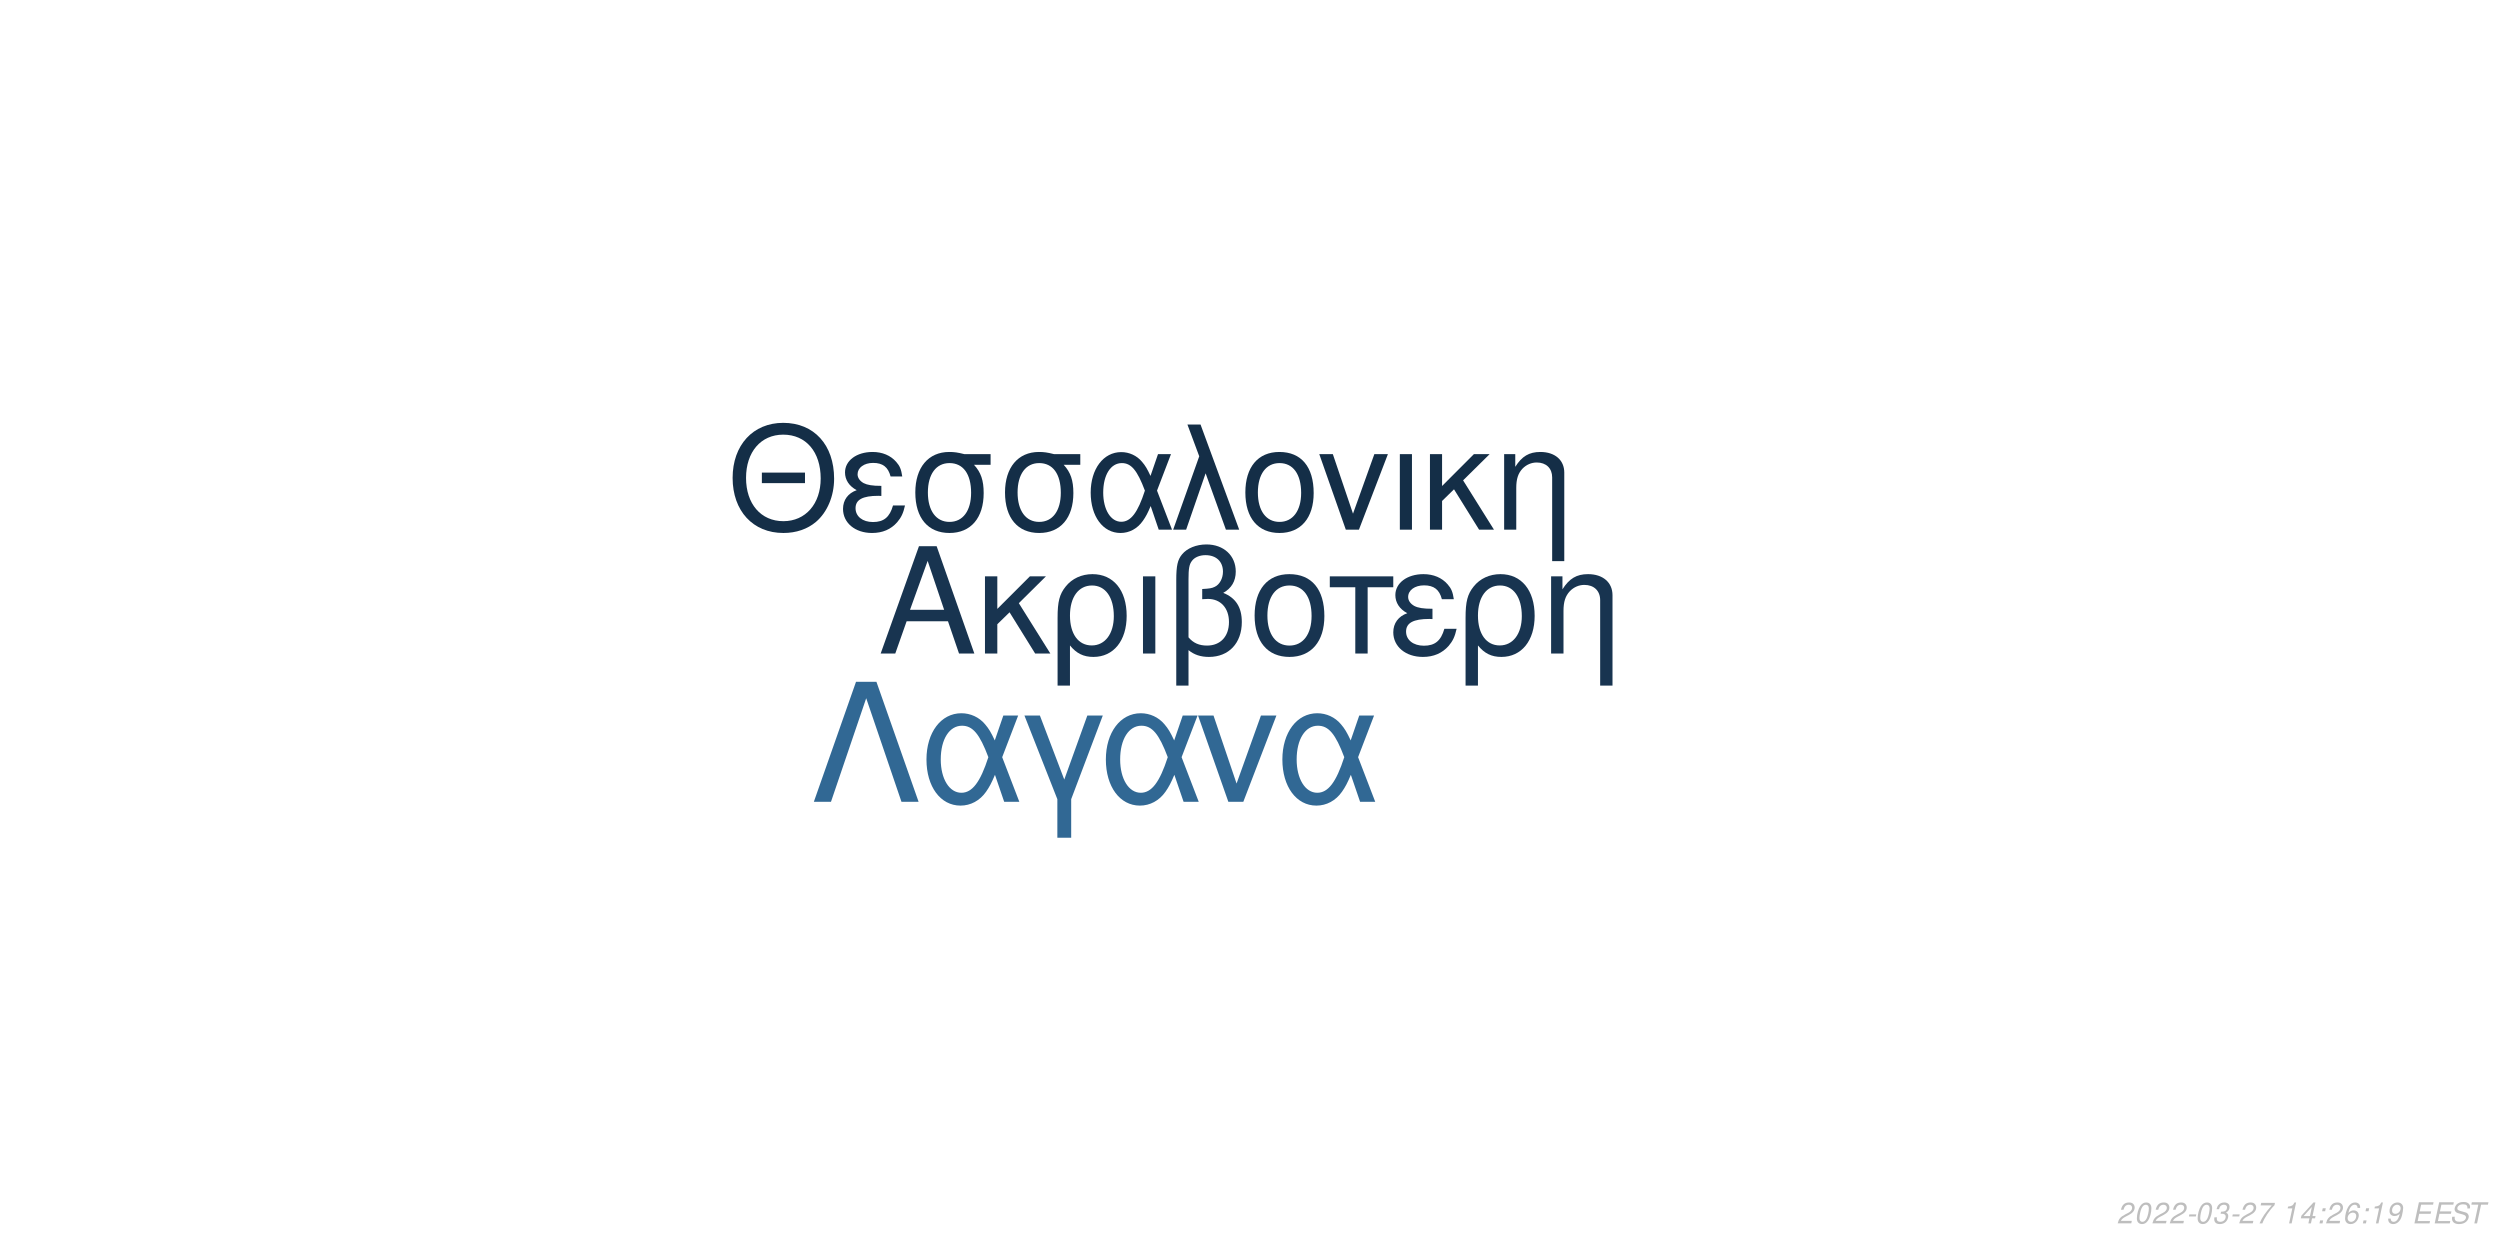
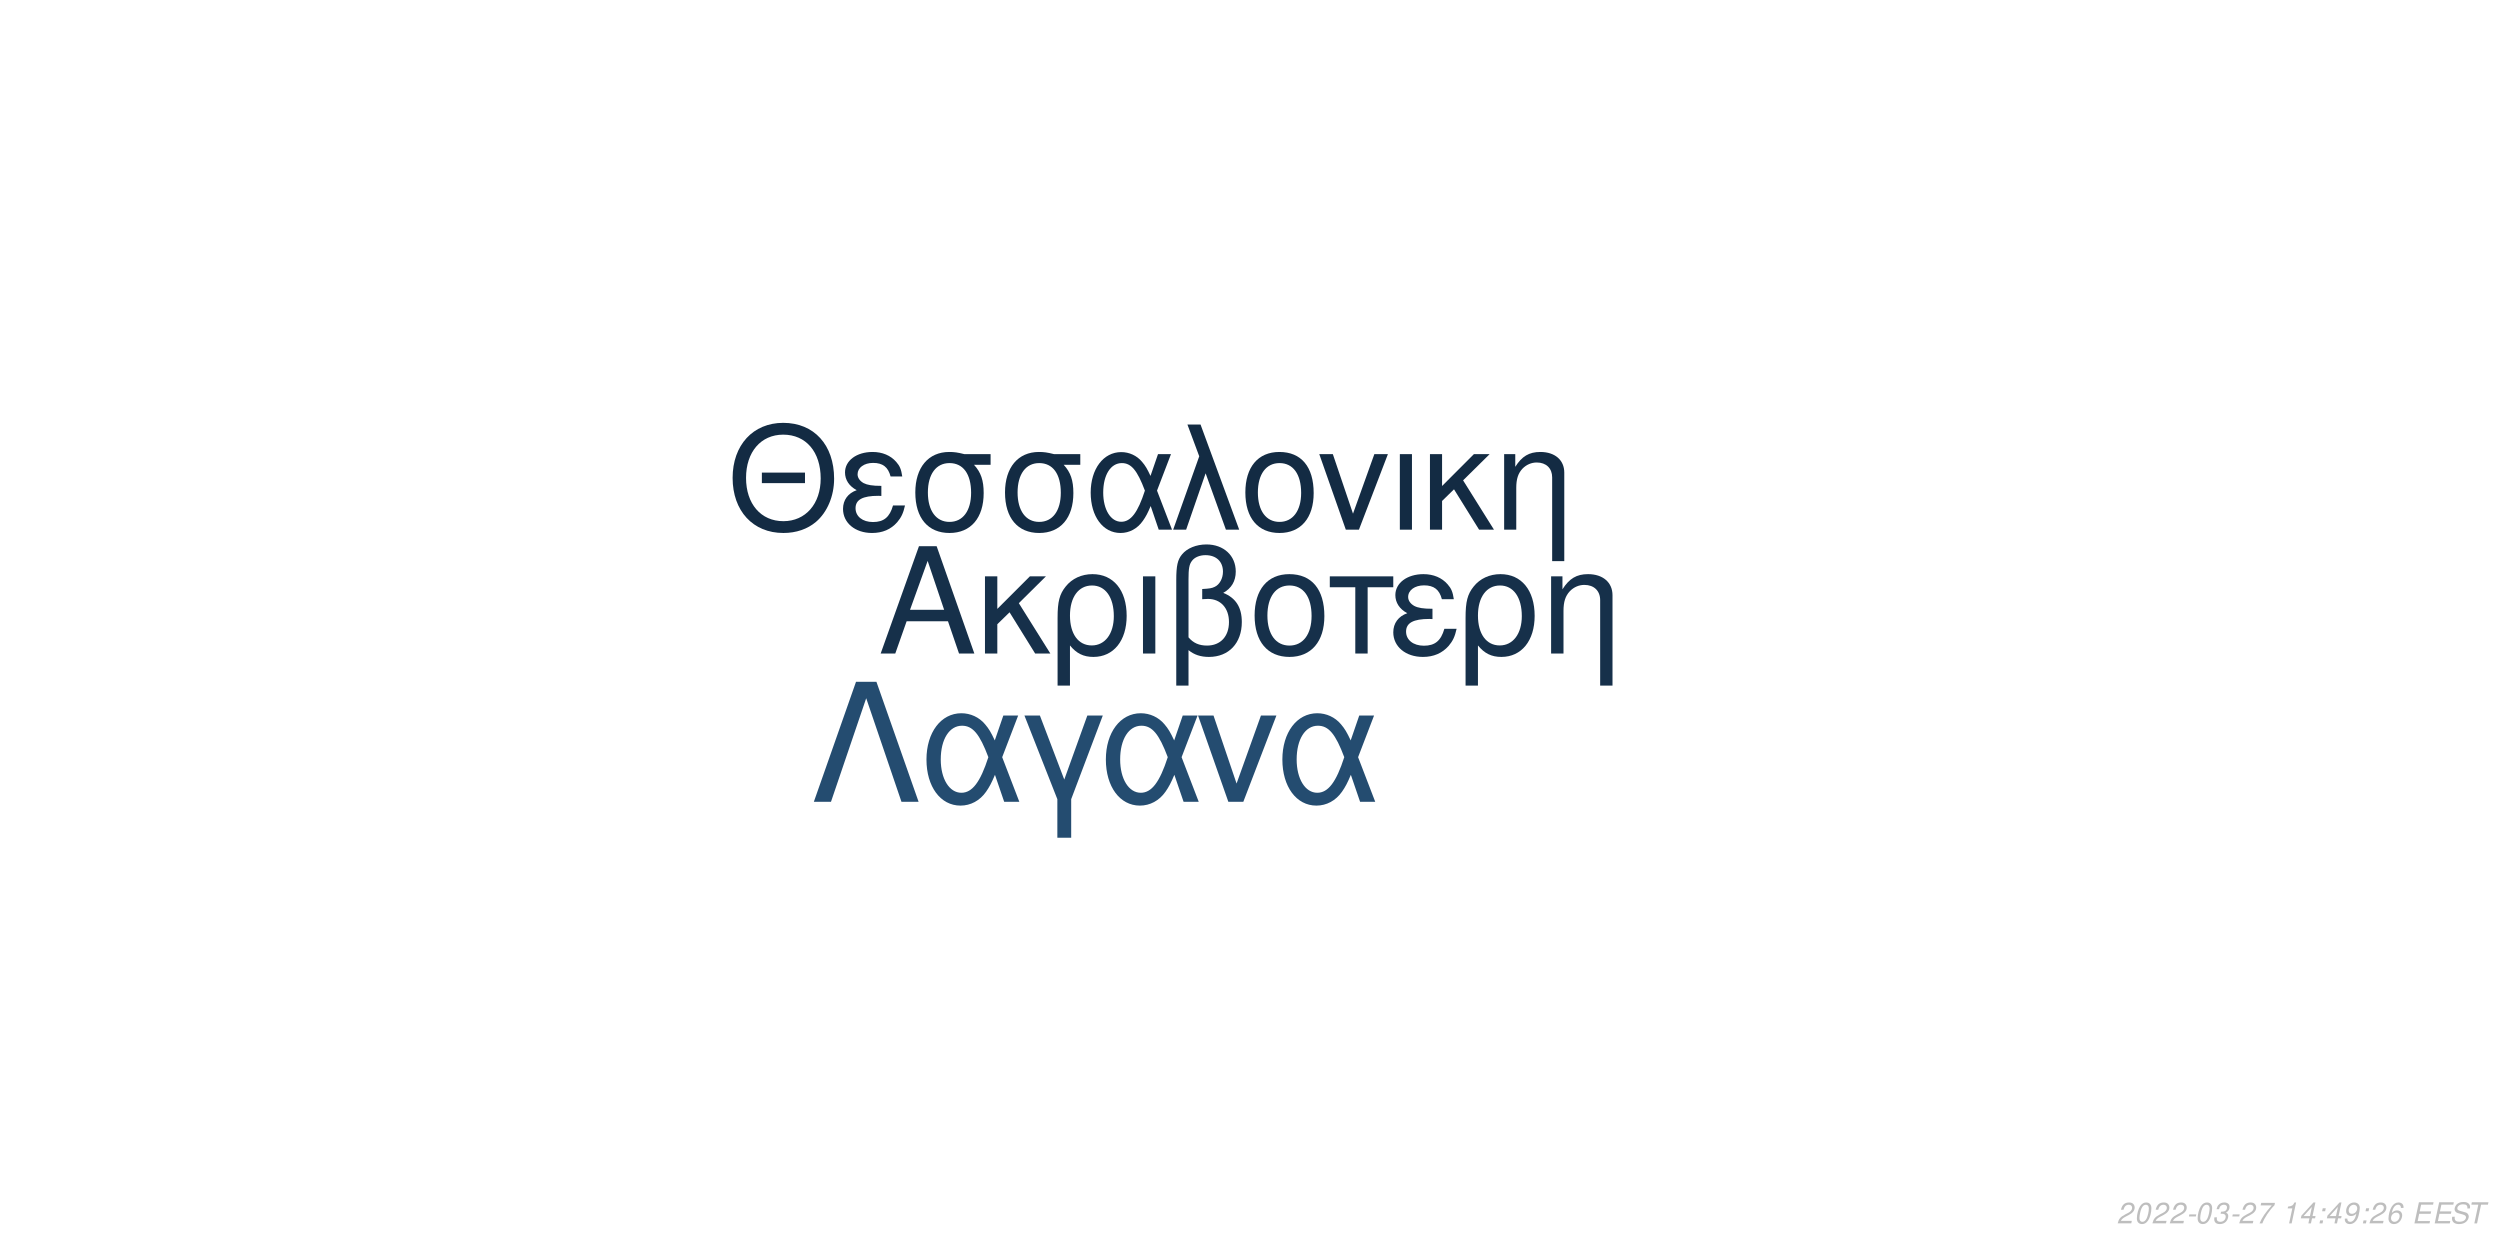
<svg xmlns="http://www.w3.org/2000/svg" xmlns:xlink="http://www.w3.org/1999/xlink" width="864pt" height="432pt" viewBox="0 0 864 432" version="1.1">
  <defs>
    <g>
      <symbol overflow="visible" id="glyph0-0">
        <path style="stroke:none;" d="" />
      </symbol>
      <symbol overflow="visible" id="glyph0-1">
        <path style="stroke:none;" d="M 24.125 -11.141 L 27.938 0 L 33.234 0 L 20.203 -37.094 L 14.094 -37.094 L 0.859 0 L 5.906 0 L 9.828 -11.141 Z M 22.797 -15.109 L 11 -15.109 L 17.094 -32.016 Z M 22.797 -15.109 " />
      </symbol>
      <symbol overflow="visible" id="glyph0-2">
        <path style="stroke:none;" d="M 7.172 -15.422 L 7.172 -26.672 L 2.906 -26.672 L 2.906 0 L 7.172 0 L 7.172 -10.125 L 11.406 -14.25 L 20.25 0 L 25.5 0 L 14.609 -17.406 L 23.969 -26.672 L 18.422 -26.672 Z M 7.172 -15.422 " />
      </symbol>
      <symbol overflow="visible" id="glyph0-3">
        <path style="stroke:none;" d="M 3 11.094 L 7.281 11.094 L 7.281 -2.797 C 9.516 -0.047 11.953 1.172 15.375 1.172 C 22.344 1.172 26.875 -4.422 26.875 -13.031 C 26.875 -21.891 22.297 -27.438 15.062 -27.438 C 11.297 -27.438 7.984 -25.906 5.797 -23.156 C 3.672 -20.516 3 -17.969 3 -12.359 Z M 14.906 -23.516 C 19.547 -23.516 22.438 -19.438 22.438 -12.922 C 22.438 -6.812 19.391 -2.797 14.812 -2.797 C 10.172 -2.797 7.281 -6.766 7.281 -13.125 C 7.281 -19.484 10.234 -23.516 14.906 -23.516 Z M 14.906 -23.516 " />
      </symbol>
      <symbol overflow="visible" id="glyph0-4">
        <path style="stroke:none;" d="M 3.516 0 L 7.781 0 L 7.781 -26.672 L 3.516 -26.672 Z M 3.516 0 " />
      </symbol>
      <symbol overflow="visible" id="glyph0-5">
        <path style="stroke:none;" d="M 4.016 11.094 L 8.25 11.094 L 8.25 -1.172 C 10.172 0.406 12.422 1.172 15.312 1.172 C 22.188 1.172 26.672 -3.609 26.672 -10.891 C 26.672 -15.984 24.578 -19.234 20.25 -20.969 C 23.109 -22.547 24.578 -25.031 24.578 -28.344 C 24.578 -33.844 20.406 -37.703 14.453 -37.703 C 10.938 -37.703 7.734 -36.391 6 -34.25 C 4.484 -32.422 4.016 -30.328 4.016 -25.391 Z M 8.25 -25.656 C 8.25 -29.359 8.5 -30.844 9.469 -32.062 C 10.375 -33.281 12.156 -34 14.094 -34 C 17.812 -34 20.156 -31.812 20.156 -28.297 C 20.156 -25.953 18.984 -23.812 17.297 -23.047 C 16.281 -22.547 15.469 -22.438 12.984 -22.297 L 12.984 -18.781 C 13.734 -18.828 14.344 -18.875 14.969 -18.875 C 19.344 -18.875 22.234 -15.719 22.234 -10.891 C 22.234 -5.906 19.281 -2.75 14.656 -2.75 C 11.953 -2.75 9.922 -3.609 8.25 -5.594 Z M 8.25 -25.656 " />
      </symbol>
      <symbol overflow="visible" id="glyph0-6">
        <path style="stroke:none;" d="M 14.094 -27.438 C 6.562 -27.438 2.094 -22.094 2.094 -13.125 C 2.094 -4.125 6.562 1.172 14.141 1.172 C 21.672 1.172 26.203 -4.172 26.203 -12.922 C 26.203 -22.188 21.828 -27.438 14.094 -27.438 Z M 14.141 -23.516 C 18.938 -23.516 21.781 -19.594 21.781 -12.984 C 21.781 -6.672 18.828 -2.75 14.141 -2.75 C 9.422 -2.75 6.516 -6.672 6.516 -13.125 C 6.516 -19.594 9.422 -23.516 14.141 -23.516 Z M 14.141 -23.516 " />
      </symbol>
      <symbol overflow="visible" id="glyph0-7">
        <path style="stroke:none;" d="M 7.891 0 L 12.156 0 L 12.156 -22.906 L 21.016 -22.906 L 21.016 -26.672 L -0.922 -26.672 L -0.922 -22.906 L 7.891 -22.906 Z M 7.891 0 " />
      </symbol>
      <symbol overflow="visible" id="glyph0-8">
        <path style="stroke:none;" d="M 14.562 -15.469 C 11.344 -15.469 9.562 -15.781 8.297 -16.438 C 6.922 -17.203 6.156 -18.328 6.156 -19.547 C 6.156 -21.891 8.453 -23.562 11.656 -23.562 C 15.062 -23.562 16.953 -22.094 17.812 -18.781 L 21.938 -18.781 C 21.578 -21.266 21.062 -22.5 19.797 -23.922 C 17.812 -26.203 14.906 -27.438 11.453 -27.438 C 5.797 -27.438 1.734 -24.375 1.734 -20.203 C 1.734 -17.609 3.156 -15.375 5.859 -13.938 C 2.797 -12.875 1.016 -10.484 1.016 -7.328 C 1.016 -2.391 5.297 1.172 11.25 1.172 C 14.969 1.172 17.906 -0.109 20.156 -2.641 C 21.578 -4.328 22.297 -5.797 22.906 -8.547 L 18.672 -8.547 C 17.5 -4.422 15.422 -2.703 11.609 -2.703 C 7.938 -2.703 5.438 -4.688 5.438 -7.578 C 5.438 -10.578 7.938 -11.953 13.484 -11.953 C 13.641 -11.953 14.094 -11.953 14.562 -11.906 Z M 14.562 -15.469 " />
      </symbol>
      <symbol overflow="visible" id="glyph0-9">
        <path style="stroke:none;" d="M 3.562 -26.672 L 3.562 0 L 7.844 0 L 7.844 -14.703 C 7.844 -17.906 8.5 -19.891 10.031 -21.531 C 11.406 -22.953 13.188 -23.719 15.062 -23.719 C 18.375 -23.719 20.516 -21.672 20.516 -18.469 L 20.516 11.094 L 24.781 11.094 L 24.781 -20.156 C 24.781 -24.578 21.469 -27.438 16.328 -27.438 C 12.359 -27.438 9.828 -25.906 7.484 -22.188 L 7.484 -26.672 Z M 3.562 -26.672 " />
      </symbol>
      <symbol overflow="visible" id="glyph1-0">
        <path style="stroke:none;" d="" />
      </symbol>
      <symbol overflow="visible" id="glyph1-1">
        <path style="stroke:none;" d="M 26.859 -19.734 L 11.953 -19.734 L 11.953 -16.094 L 26.859 -16.094 Z M 19.328 -36.922 C 8.922 -36.922 1.844 -29.25 1.844 -17.891 C 1.844 -6.484 8.875 1.141 19.391 1.141 C 23.812 1.141 27.703 -0.203 30.641 -2.688 C 34.578 -6.031 36.922 -11.656 36.922 -17.594 C 36.922 -29.297 30 -36.922 19.328 -36.922 Z M 19.328 -32.844 C 27.203 -32.844 32.281 -26.906 32.281 -17.688 C 32.281 -8.922 27.062 -2.938 19.391 -2.938 C 11.609 -2.938 6.484 -8.922 6.484 -17.891 C 6.484 -26.859 11.609 -32.844 19.328 -32.844 Z M 19.328 -32.844 " />
      </symbol>
      <symbol overflow="visible" id="glyph1-2">
        <path style="stroke:none;" d="M 14.25 -15.141 C 11.109 -15.141 9.375 -15.453 8.125 -16.094 C 6.781 -16.844 6.031 -17.938 6.031 -19.141 C 6.031 -21.422 8.266 -23.078 11.406 -23.078 C 14.75 -23.078 16.594 -21.625 17.438 -18.391 L 21.469 -18.391 C 21.125 -20.828 20.625 -22.031 19.391 -23.422 C 17.438 -25.656 14.594 -26.859 11.219 -26.859 C 5.688 -26.859 1.688 -23.875 1.688 -19.781 C 1.688 -17.234 3.094 -15.047 5.734 -13.656 C 2.734 -12.609 1 -10.266 1 -7.172 C 1 -2.344 5.188 1.141 11.016 1.141 C 14.656 1.141 17.547 -0.094 19.734 -2.594 C 21.125 -4.234 21.828 -5.688 22.422 -8.375 L 18.281 -8.375 C 17.141 -4.328 15.094 -2.641 11.359 -2.641 C 7.766 -2.641 5.328 -4.578 5.328 -7.422 C 5.328 -10.359 7.766 -11.703 13.203 -11.703 C 13.359 -11.703 13.797 -11.703 14.25 -11.656 Z M 14.25 -15.141 " />
      </symbol>
      <symbol overflow="visible" id="glyph1-3">
        <path style="stroke:none;" d="M 29 -26.109 L 19.938 -26.109 C 17.594 -26.703 16.438 -26.859 14.703 -26.859 C 7.469 -26.859 2.984 -21.469 2.984 -12.859 C 2.984 -4.031 7.375 1.141 14.797 1.141 C 22.172 1.141 26.609 -4.078 26.609 -12.656 C 26.609 -17.047 25.656 -19.828 23.266 -22.422 L 29 -22.422 Z M 14.797 -23.016 C 19.531 -23.016 22.266 -19.234 22.266 -12.75 C 22.266 -6.531 19.438 -2.688 14.797 -2.688 C 10.172 -2.688 7.328 -6.531 7.328 -12.859 C 7.328 -19.188 10.172 -23.016 14.797 -23.016 Z M 14.797 -23.016 " />
      </symbol>
      <symbol overflow="visible" id="glyph1-4">
        <path style="stroke:none;" d="M 29.344 -26.109 L 24.859 -26.109 L 22.266 -18.578 C 21.125 -21.031 20.484 -22.125 19.328 -23.469 C 17.547 -25.609 14.906 -26.812 12.156 -26.812 C 5.984 -26.812 1.594 -20.984 1.594 -12.812 C 1.594 -4.578 5.828 1.141 11.906 1.141 C 14.953 1.141 17.734 -0.344 19.625 -3.047 C 20.672 -4.531 21.281 -5.688 22.328 -8.172 L 25.109 0 L 29.703 0 L 24.516 -13.5 Z M 20.328 -13.5 C 17.891 -5.922 15.453 -2.734 12.156 -2.734 C 8.516 -2.734 5.922 -6.922 5.922 -12.812 C 5.922 -18.938 8.516 -23.016 12.359 -23.016 C 15.594 -23.016 17.688 -20.531 20.328 -13.5 Z M 20.328 -13.5 " />
      </symbol>
      <symbol overflow="visible" id="glyph1-5">
        <path style="stroke:none;" d="M 1.094 0 L 5.578 0 L 12.312 -19.484 L 19.328 0 L 23.922 0 L 10.562 -36.328 L 6.031 -36.328 L 10.109 -25.359 Z M 1.094 0 " />
      </symbol>
      <symbol overflow="visible" id="glyph1-6">
        <path style="stroke:none;" d="M 13.797 -26.859 C 6.422 -26.859 2.047 -21.625 2.047 -12.859 C 2.047 -4.031 6.422 1.141 13.859 1.141 C 21.234 1.141 25.656 -4.078 25.656 -12.656 C 25.656 -21.719 21.375 -26.859 13.797 -26.859 Z M 13.859 -23.016 C 18.531 -23.016 21.328 -19.188 21.328 -12.703 C 21.328 -6.531 18.438 -2.688 13.859 -2.688 C 9.219 -2.688 6.375 -6.531 6.375 -12.859 C 6.375 -19.188 9.219 -23.016 13.859 -23.016 Z M 13.859 -23.016 " />
      </symbol>
      <symbol overflow="visible" id="glyph1-7">
        <path style="stroke:none;" d="M 14.297 0 L 24.312 -26.109 L 19.625 -26.109 L 12.25 -5.531 L 5.281 -26.109 L 0.594 -26.109 L 9.766 0 Z M 14.297 0 " />
      </symbol>
      <symbol overflow="visible" id="glyph1-8">
        <path style="stroke:none;" d="M 3.438 0 L 7.625 0 L 7.625 -26.109 L 3.438 -26.109 Z M 3.438 0 " />
      </symbol>
      <symbol overflow="visible" id="glyph1-9">
        <path style="stroke:none;" d="M 7.031 -15.094 L 7.031 -26.109 L 2.844 -26.109 L 2.844 0 L 7.031 0 L 7.031 -9.922 L 11.156 -13.953 L 19.828 0 L 24.969 0 L 14.297 -17.047 L 23.469 -26.109 L 18.031 -26.109 Z M 7.031 -15.094 " />
      </symbol>
      <symbol overflow="visible" id="glyph1-10">
        <path style="stroke:none;" d="M 3.484 -26.109 L 3.484 0 L 7.672 0 L 7.672 -14.406 C 7.672 -17.547 8.328 -19.484 9.812 -21.078 C 11.156 -22.469 12.906 -23.219 14.75 -23.219 C 17.984 -23.219 20.078 -21.234 20.078 -18.094 L 20.078 10.859 L 24.266 10.859 L 24.266 -19.734 C 24.266 -24.062 21.031 -26.859 16 -26.859 C 12.109 -26.859 9.609 -25.359 7.328 -21.719 L 7.328 -26.109 Z M 3.484 -26.109 " />
      </symbol>
      <symbol overflow="visible" id="glyph2-0">
        <path style="stroke:none;" d="" />
      </symbol>
      <symbol overflow="visible" id="glyph2-1">
        <path style="stroke:none;" d="M 22.531 -41.484 L 15.484 -41.484 L 0.906 0 L 6.828 0 L 19 -35.797 L 31.188 0 L 37.109 0 Z M 22.531 -41.484 " />
      </symbol>
      <symbol overflow="visible" id="glyph2-2">
        <path style="stroke:none;" d="M 33.516 -29.812 L 28.391 -29.812 L 25.438 -21.219 C 24.125 -24.016 23.391 -25.266 22.078 -26.797 C 20.031 -29.25 17.016 -30.609 13.891 -30.609 C 6.828 -30.609 1.828 -23.953 1.828 -14.625 C 1.828 -5.234 6.656 1.312 13.594 1.312 C 17.078 1.312 20.266 -0.391 22.422 -3.469 C 23.609 -5.172 24.297 -6.484 25.5 -9.328 L 28.688 0 L 33.922 0 L 28 -15.422 Z M 23.219 -15.422 C 20.422 -6.766 17.641 -3.125 13.891 -3.125 C 9.734 -3.125 6.766 -7.906 6.766 -14.625 C 6.766 -21.625 9.734 -26.297 14.109 -26.297 C 17.812 -26.297 20.203 -23.453 23.219 -15.422 Z M 23.219 -15.422 " />
      </symbol>
      <symbol overflow="visible" id="glyph2-3">
        <path style="stroke:none;" d="M 12.062 12.406 L 16.844 12.406 L 16.844 -0.906 L 27.766 -29.812 L 22.422 -29.812 L 14.453 -7.688 L 6.031 -29.812 L 0.688 -29.812 L 12.062 -0.906 Z M 12.062 12.406 " />
      </symbol>
      <symbol overflow="visible" id="glyph2-4">
        <path style="stroke:none;" d="M 16.328 0 L 27.766 -29.812 L 22.422 -29.812 L 14 -6.312 L 6.031 -29.812 L 0.688 -29.812 L 11.156 0 Z M 16.328 0 " />
      </symbol>
      <symbol overflow="visible" id="glyph3-0">
        <path style="stroke:none;" d="" />
      </symbol>
      <symbol overflow="visible" id="glyph3-1">
        <path style="stroke:none;" d="M 5.234 -0.875 L 1.469 -0.875 C 1.641 -1.375 2.203 -1.891 3.109 -2.344 L 4.234 -2.938 C 5.562 -3.625 6.219 -4.469 6.219 -5.484 C 6.219 -5.938 6.062 -6.359 5.797 -6.656 C 5.469 -7.047 4.984 -7.234 4.312 -7.234 C 2.766 -7.234 1.891 -6.453 1.484 -4.734 L 2.375 -4.734 C 2.484 -5.188 2.609 -5.484 2.797 -5.75 C 3.094 -6.203 3.609 -6.453 4.188 -6.453 C 4.891 -6.453 5.344 -6.031 5.344 -5.375 C 5.344 -4.703 4.859 -4.094 4.016 -3.656 L 2.984 -3.125 C 1.234 -2.188 0.797 -1.656 0.344 -0.016 L 5.047 -0.016 Z M 5.234 -0.875 " />
      </symbol>
      <symbol overflow="visible" id="glyph3-2">
        <path style="stroke:none;" d="M 4.203 -7.234 C 3.375 -7.234 2.688 -6.812 2.125 -5.984 C 1.484 -5.047 0.984 -3.188 0.984 -1.734 C 0.984 -1.109 1.172 -0.562 1.484 -0.266 C 1.797 0.047 2.281 0.234 2.766 0.234 C 3.625 0.234 4.281 -0.156 4.859 -1.016 C 5.516 -1.953 6 -3.797 6 -5.266 C 6 -6.5 5.328 -7.234 4.203 -7.234 Z M 4.094 -6.453 C 4.734 -6.453 5.125 -5.984 5.125 -5.156 C 5.125 -4.203 4.781 -2.625 4.406 -1.812 C 3.984 -0.938 3.516 -0.547 2.875 -0.547 C 2.25 -0.547 1.875 -1.031 1.875 -1.828 C 1.875 -2.797 2.203 -4.344 2.594 -5.203 C 2.984 -6.047 3.453 -6.453 4.094 -6.453 Z M 4.094 -6.453 " />
      </symbol>
      <symbol overflow="visible" id="glyph3-3">
        <path style="stroke:none;" d="M 3.516 -3.125 L 1.125 -3.125 L 0.969 -2.406 L 3.359 -2.406 Z M 3.516 -3.125 " />
      </symbol>
      <symbol overflow="visible" id="glyph3-4">
        <path style="stroke:none;" d="M 2.922 -3.312 C 3.125 -3.344 3.234 -3.344 3.375 -3.344 C 4.203 -3.344 4.688 -3 4.688 -2.406 C 4.688 -1.312 3.906 -0.547 2.781 -0.547 C 2.047 -0.547 1.594 -0.938 1.594 -1.562 C 1.594 -1.719 1.609 -1.844 1.656 -2.094 L 0.766 -2.094 C 0.734 -1.797 0.719 -1.641 0.719 -1.469 C 0.719 -0.375 1.406 0.234 2.641 0.234 C 3.547 0.234 4.297 -0.078 4.812 -0.656 C 5.266 -1.156 5.562 -1.875 5.562 -2.547 C 5.562 -3.125 5.344 -3.453 4.797 -3.734 C 5.641 -4.234 6.016 -4.844 6.016 -5.734 C 6.016 -6.656 5.312 -7.234 4.203 -7.234 C 3.375 -7.234 2.672 -6.938 2.188 -6.375 C 1.891 -6.031 1.703 -5.641 1.516 -4.906 L 2.391 -4.906 C 2.5 -5.359 2.594 -5.594 2.734 -5.812 C 3.047 -6.234 3.516 -6.453 4.078 -6.453 C 4.734 -6.453 5.141 -6.125 5.141 -5.578 C 5.141 -5.188 5.016 -4.797 4.797 -4.547 C 4.516 -4.234 4 -4.062 3.266 -4.062 L 3.078 -4.062 Z M 2.922 -3.312 " />
      </symbol>
      <symbol overflow="visible" id="glyph3-5">
        <path style="stroke:none;" d="M 6.703 -7.094 L 1.953 -7.094 L 1.766 -6.219 L 5.594 -6.219 C 3.344 -3.688 2.266 -2.109 1.375 0 L 2.344 0 C 3.031 -1.906 4.828 -4.594 6.547 -6.281 Z M 6.703 -7.094 " />
      </symbol>
      <symbol overflow="visible" id="glyph3-6">
        <path style="stroke:none;" d="" />
      </symbol>
      <symbol overflow="visible" id="glyph3-7">
        <path style="stroke:none;" d="M 3.703 -5.188 L 2.594 0 L 3.469 0 L 5.016 -7.234 L 4.438 -7.234 C 3.906 -6.156 3.688 -6.016 2.234 -5.812 L 2.109 -5.188 Z M 3.703 -5.188 " />
      </symbol>
      <symbol overflow="visible" id="glyph3-8">
        <path style="stroke:none;" d="M 3.625 -1.75 L 3.266 0 L 4.141 0 L 4.516 -1.75 L 5.562 -1.75 L 5.734 -2.531 L 4.688 -2.531 L 5.688 -7.234 L 5.016 -7.234 L 0.844 -2.672 L 0.641 -1.75 Z M 3.797 -2.531 L 1.594 -2.531 L 4.469 -5.703 Z M 3.797 -2.531 " />
      </symbol>
      <symbol overflow="visible" id="glyph3-9">
        <path style="stroke:none;" d="M 2.359 -1.031 L 1.312 -1.031 L 1.094 0 L 2.141 0 Z M 3.266 -5.234 L 2.219 -5.234 L 2 -4.203 L 3.047 -4.203 Z M 3.266 -5.234 " />
      </symbol>
      <symbol overflow="visible" id="glyph3-10">
-         <path style="stroke:none;" d="M 6.125 -5.344 L 6.141 -5.625 C 6.141 -6.609 5.453 -7.234 4.391 -7.234 C 3.438 -7.234 2.641 -6.719 2.016 -5.703 C 1.422 -4.781 0.938 -2.953 0.938 -1.688 C 0.938 -0.516 1.688 0.234 2.859 0.234 C 3.703 0.234 4.438 -0.156 5 -0.875 C 5.406 -1.422 5.672 -2.156 5.672 -2.766 C 5.672 -3.812 4.969 -4.5 3.906 -4.5 C 3.234 -4.5 2.672 -4.234 2.094 -3.625 C 2.406 -5.375 3.234 -6.453 4.25 -6.453 C 4.703 -6.453 5.062 -6.234 5.172 -5.844 C 5.203 -5.719 5.234 -5.578 5.25 -5.344 Z M 3.656 -3.734 C 4.344 -3.734 4.797 -3.281 4.797 -2.625 C 4.797 -1.469 3.984 -0.547 2.984 -0.547 C 2.297 -0.547 1.812 -1.047 1.812 -1.766 C 1.812 -2.859 2.625 -3.734 3.656 -3.734 Z M 3.656 -3.734 " />
+         <path style="stroke:none;" d="M 0.844 -1.656 C 0.844 -1.547 0.844 -1.438 0.844 -1.375 C 0.844 -0.406 1.531 0.234 2.578 0.234 C 3.203 0.234 3.766 0.016 4.297 -0.438 C 4.938 -1 5.312 -1.656 5.594 -2.719 C 5.844 -3.672 6.016 -4.766 6.016 -5.375 C 6.016 -5.844 5.844 -6.328 5.547 -6.656 C 5.203 -7.031 4.703 -7.234 4.062 -7.234 C 2.516 -7.234 1.297 -5.938 1.297 -4.266 C 1.297 -3.203 1.984 -2.547 3.047 -2.547 C 3.484 -2.547 3.953 -2.672 4.281 -2.891 C 4.406 -2.984 4.547 -3.078 4.828 -3.344 C 4.438 -1.484 3.703 -0.547 2.703 -0.547 C 2.109 -0.547 1.719 -0.938 1.719 -1.547 L 1.719 -1.656 Z M 3.953 -6.453 C 4.625 -6.453 5.141 -5.953 5.141 -5.281 C 5.141 -4.188 4.312 -3.312 3.297 -3.312 C 2.594 -3.312 2.172 -3.734 2.172 -4.453 C 2.172 -5.562 2.984 -6.453 3.953 -6.453 Z M 3.953 -6.453 " />
      </symbol>
      <symbol overflow="visible" id="glyph3-11">
-         <path style="stroke:none;" d="M 0.844 -1.656 C 0.844 -1.547 0.844 -1.438 0.844 -1.375 C 0.844 -0.406 1.531 0.234 2.578 0.234 C 3.203 0.234 3.766 0.016 4.297 -0.438 C 4.938 -1 5.312 -1.656 5.594 -2.719 C 5.844 -3.672 6.016 -4.766 6.016 -5.375 C 6.016 -5.844 5.844 -6.328 5.547 -6.656 C 5.203 -7.031 4.703 -7.234 4.062 -7.234 C 2.516 -7.234 1.297 -5.938 1.297 -4.266 C 1.297 -3.203 1.984 -2.547 3.047 -2.547 C 3.484 -2.547 3.953 -2.672 4.281 -2.891 C 4.406 -2.984 4.547 -3.078 4.828 -3.344 C 4.438 -1.484 3.703 -0.547 2.703 -0.547 C 2.109 -0.547 1.719 -0.938 1.719 -1.547 L 1.719 -1.656 Z M 3.953 -6.453 C 4.625 -6.453 5.141 -5.953 5.141 -5.281 C 5.141 -4.188 4.312 -3.312 3.297 -3.312 C 2.594 -3.312 2.172 -3.734 2.172 -4.453 C 2.172 -5.562 2.984 -6.453 3.953 -6.453 Z M 3.953 -6.453 " />
+         <path style="stroke:none;" d="M 6.125 -5.344 L 6.141 -5.625 C 6.141 -6.609 5.453 -7.234 4.391 -7.234 C 3.438 -7.234 2.641 -6.719 2.016 -5.703 C 1.422 -4.781 0.938 -2.953 0.938 -1.688 C 0.938 -0.516 1.688 0.234 2.859 0.234 C 3.703 0.234 4.438 -0.156 5 -0.875 C 5.406 -1.422 5.672 -2.156 5.672 -2.766 C 5.672 -3.812 4.969 -4.5 3.906 -4.5 C 3.234 -4.5 2.672 -4.234 2.094 -3.625 C 2.406 -5.375 3.234 -6.453 4.25 -6.453 C 4.703 -6.453 5.062 -6.234 5.172 -5.844 C 5.203 -5.719 5.234 -5.578 5.25 -5.344 Z M 3.656 -3.734 C 4.344 -3.734 4.797 -3.281 4.797 -2.625 C 4.797 -1.469 3.984 -0.547 2.984 -0.547 C 2.297 -0.547 1.812 -1.047 1.812 -1.766 C 1.812 -2.859 2.625 -3.734 3.656 -3.734 Z M 3.656 -3.734 " />
      </symbol>
      <symbol overflow="visible" id="glyph3-12">
        <path style="stroke:none;" d="M 2.547 -3.312 L 6.5 -3.312 L 6.688 -4.141 L 2.719 -4.141 L 3.219 -6.469 L 7.344 -6.469 L 7.516 -7.297 L 2.453 -7.297 L 0.906 0 L 6.125 0 L 6.297 -0.812 L 2.016 -0.812 Z M 2.547 -3.312 " />
      </symbol>
      <symbol overflow="visible" id="glyph3-13">
        <path style="stroke:none;" d="M 7.062 -5.156 C 7.125 -5.438 7.141 -5.562 7.141 -5.703 C 7.141 -6.156 6.938 -6.594 6.594 -6.891 C 6.188 -7.25 5.656 -7.406 4.875 -7.406 C 3.844 -7.406 3.047 -7.125 2.5 -6.562 C 2.094 -6.141 1.781 -5.438 1.781 -4.922 C 1.781 -4.297 2.219 -3.766 2.891 -3.562 L 4.594 -3.094 C 5.406 -2.859 5.734 -2.578 5.734 -2.094 C 5.734 -1.781 5.547 -1.406 5.266 -1.141 C 4.844 -0.766 4.266 -0.578 3.453 -0.578 C 2.328 -0.578 1.812 -0.984 1.812 -1.906 C 1.812 -2.047 1.812 -2.125 1.844 -2.312 L 0.984 -2.312 C 0.906 -2.062 0.891 -1.906 0.891 -1.688 C 0.891 -0.484 1.797 0.234 3.297 0.234 C 4.359 0.234 5.234 -0.062 5.812 -0.609 C 6.344 -1.078 6.688 -1.797 6.688 -2.375 C 6.688 -2.641 6.609 -2.906 6.453 -3.156 C 6.234 -3.5 5.938 -3.703 5.469 -3.828 L 3.75 -4.312 C 2.984 -4.547 2.734 -4.734 2.734 -5.188 C 2.734 -5.547 2.875 -5.844 3.188 -6.109 C 3.547 -6.438 4.031 -6.594 4.703 -6.594 C 5.266 -6.594 5.688 -6.484 5.906 -6.297 C 6.094 -6.125 6.219 -5.797 6.219 -5.516 C 6.219 -5.422 6.203 -5.344 6.188 -5.156 Z M 7.062 -5.156 " />
      </symbol>
      <symbol overflow="visible" id="glyph3-14">
        <path style="stroke:none;" d="M 4.938 -6.469 L 7.312 -6.469 L 7.484 -7.297 L 1.75 -7.297 L 1.578 -6.469 L 3.984 -6.469 L 2.609 0 L 3.547 0 Z M 4.938 -6.469 " />
      </symbol>
    </g>
  </defs>
  <g id="surface1">
    <rect x="0" y="0" width="864" height="432" style="fill:rgb(100%,100%,100%);fill-opacity:1;stroke:none;" />
-     <g style="fill:rgb(9.412%,20.392%,31.373%);fill-opacity:1;">
+     <g style="fill:rgb(8.627%,18.824%,29.02%);fill-opacity:1;">
      <use xlink:href="#glyph0-1" x="303.5" y="225.861" />
      <use xlink:href="#glyph0-2" x="337.5" y="225.861" />
      <use xlink:href="#glyph0-3" x="362.5" y="225.861" />
      <use xlink:href="#glyph0-4" x="391.5" y="225.861" />
      <use xlink:href="#glyph0-5" x="402.5" y="225.861" />
      <use xlink:href="#glyph0-6" x="431.5" y="225.861" />
      <use xlink:href="#glyph0-7" x="460.5" y="225.861" />
      <use xlink:href="#glyph0-8" x="480.5" y="225.861" />
      <use xlink:href="#glyph0-3" x="503.5" y="225.861" />
      <use xlink:href="#glyph0-9" x="532.5" y="225.861" />
    </g>
-     <g style="fill:rgb(7.843%,18.039%,27.843%);fill-opacity:1;">
+     <g style="fill:rgb(7.451%,16.863%,26.275%);fill-opacity:1;">
      <use xlink:href="#glyph1-1" x="251.348" y="183.058" />
      <use xlink:href="#glyph1-2" x="290.348" y="183.058" />
      <use xlink:href="#glyph1-3" x="313.348" y="183.058" />
      <use xlink:href="#glyph1-3" x="344.348" y="183.058" />
      <use xlink:href="#glyph1-4" x="375.348" y="183.058" />
      <use xlink:href="#glyph1-5" x="404.348" y="183.058" />
      <use xlink:href="#glyph1-6" x="428.348" y="183.058" />
      <use xlink:href="#glyph1-7" x="455.348" y="183.058" />
      <use xlink:href="#glyph1-8" x="480.348" y="183.058" />
      <use xlink:href="#glyph1-9" x="491.348" y="183.058" />
      <use xlink:href="#glyph1-10" x="516.348" y="183.058" />
    </g>
-     <g style="fill:rgb(19.216%,40.784%,58.039%);fill-opacity:1;">
+     <g style="fill:rgb(14.118%,29.804%,43.922%);fill-opacity:1;">
      <use xlink:href="#glyph2-1" x="280.359" y="277.105" />
      <use xlink:href="#glyph2-2" x="318.359" y="277.105" />
      <use xlink:href="#glyph2-3" x="353.359" y="277.105" />
      <use xlink:href="#glyph2-2" x="380.359" y="277.105" />
      <use xlink:href="#glyph2-4" x="413.359" y="277.105" />
      <use xlink:href="#glyph2-2" x="441.359" y="277.105" />
    </g>
    <g style="fill:rgb(74.51%,74.51%,74.51%);fill-opacity:1;">
      <use xlink:href="#glyph3-1" x="731.52" y="422.81" />
      <use xlink:href="#glyph3-2" x="737.52" y="422.81" />
      <use xlink:href="#glyph3-1" x="743.52" y="422.81" />
      <use xlink:href="#glyph3-1" x="749.52" y="422.81" />
      <use xlink:href="#glyph3-3" x="755.52" y="422.81" />
      <use xlink:href="#glyph3-2" x="758.52" y="422.81" />
      <use xlink:href="#glyph3-4" x="764.52" y="422.81" />
      <use xlink:href="#glyph3-3" x="770.52" y="422.81" />
      <use xlink:href="#glyph3-1" x="773.52" y="422.81" />
      <use xlink:href="#glyph3-5" x="779.52" y="422.81" />
      <use xlink:href="#glyph3-6" x="785.52" y="422.81" />
      <use xlink:href="#glyph3-7" x="788.52" y="422.81" />
      <use xlink:href="#glyph3-8" x="794.52" y="422.81" />
      <use xlink:href="#glyph3-9" x="800.52" y="422.81" />
-       <use xlink:href="#glyph3-1" x="803.52" y="422.81" />
+       <use xlink:href="#glyph3-8" x="803.52" y="422.81" />
      <use xlink:href="#glyph3-10" x="809.52" y="422.81" />
      <use xlink:href="#glyph3-9" x="815.52" y="422.81" />
-       <use xlink:href="#glyph3-7" x="818.52" y="422.81" />
+       <use xlink:href="#glyph3-1" x="818.52" y="422.81" />
      <use xlink:href="#glyph3-11" x="824.52" y="422.81" />
      <use xlink:href="#glyph3-6" x="830.52" y="422.81" />
      <use xlink:href="#glyph3-12" x="833.52" y="422.81" />
      <use xlink:href="#glyph3-12" x="840.52" y="422.81" />
      <use xlink:href="#glyph3-13" x="846.52" y="422.81" />
      <use xlink:href="#glyph3-14" x="852.52" y="422.81" />
    </g>
  </g>
</svg>
